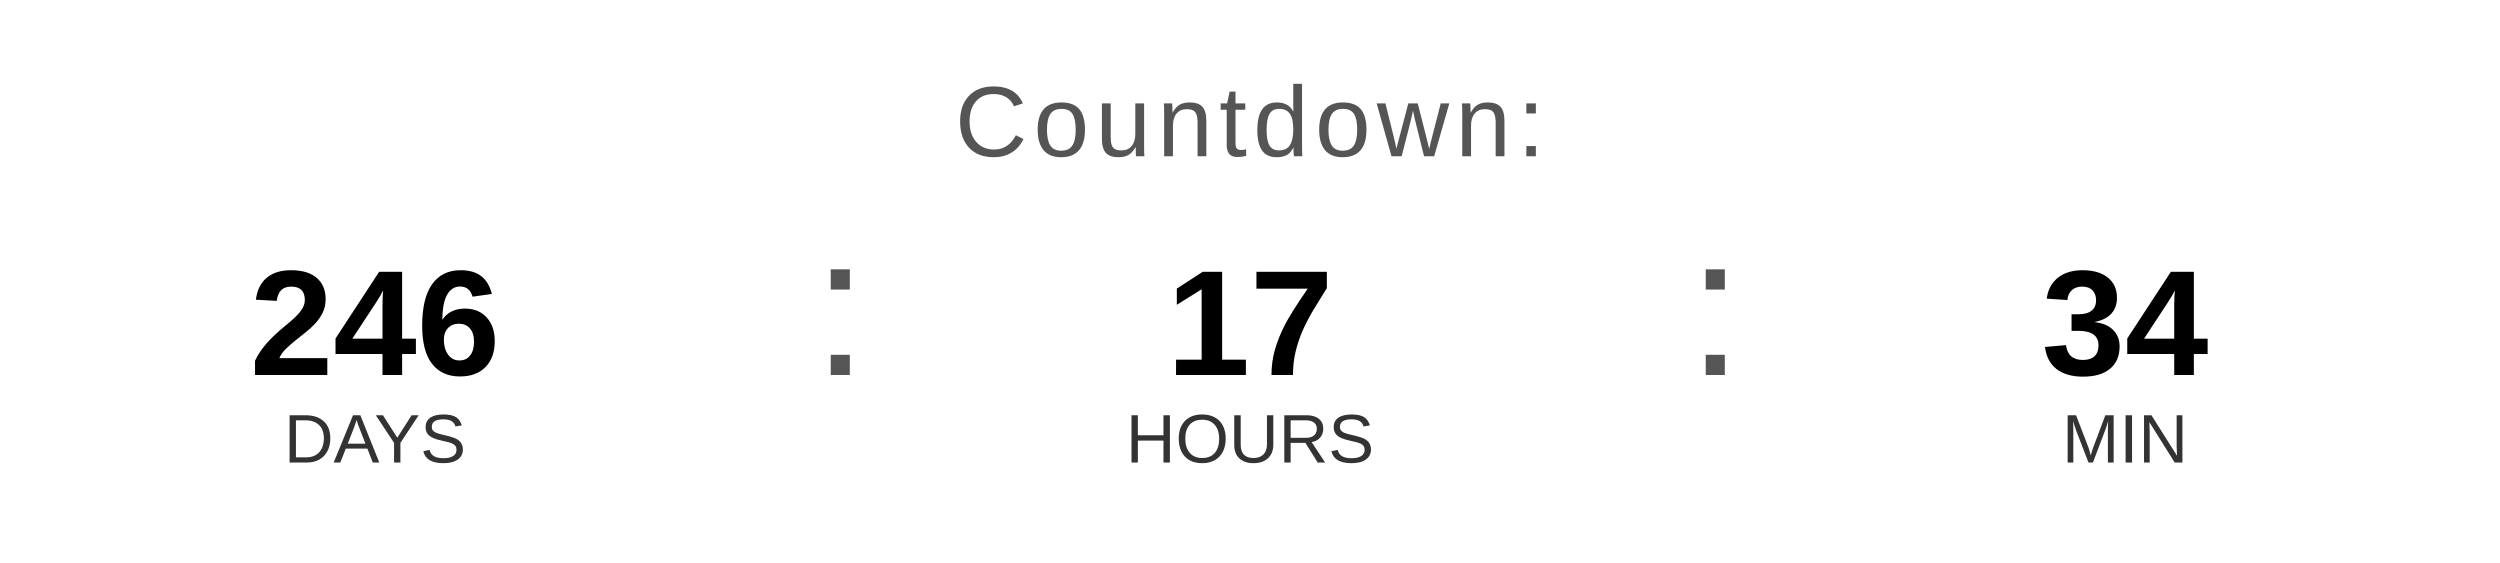
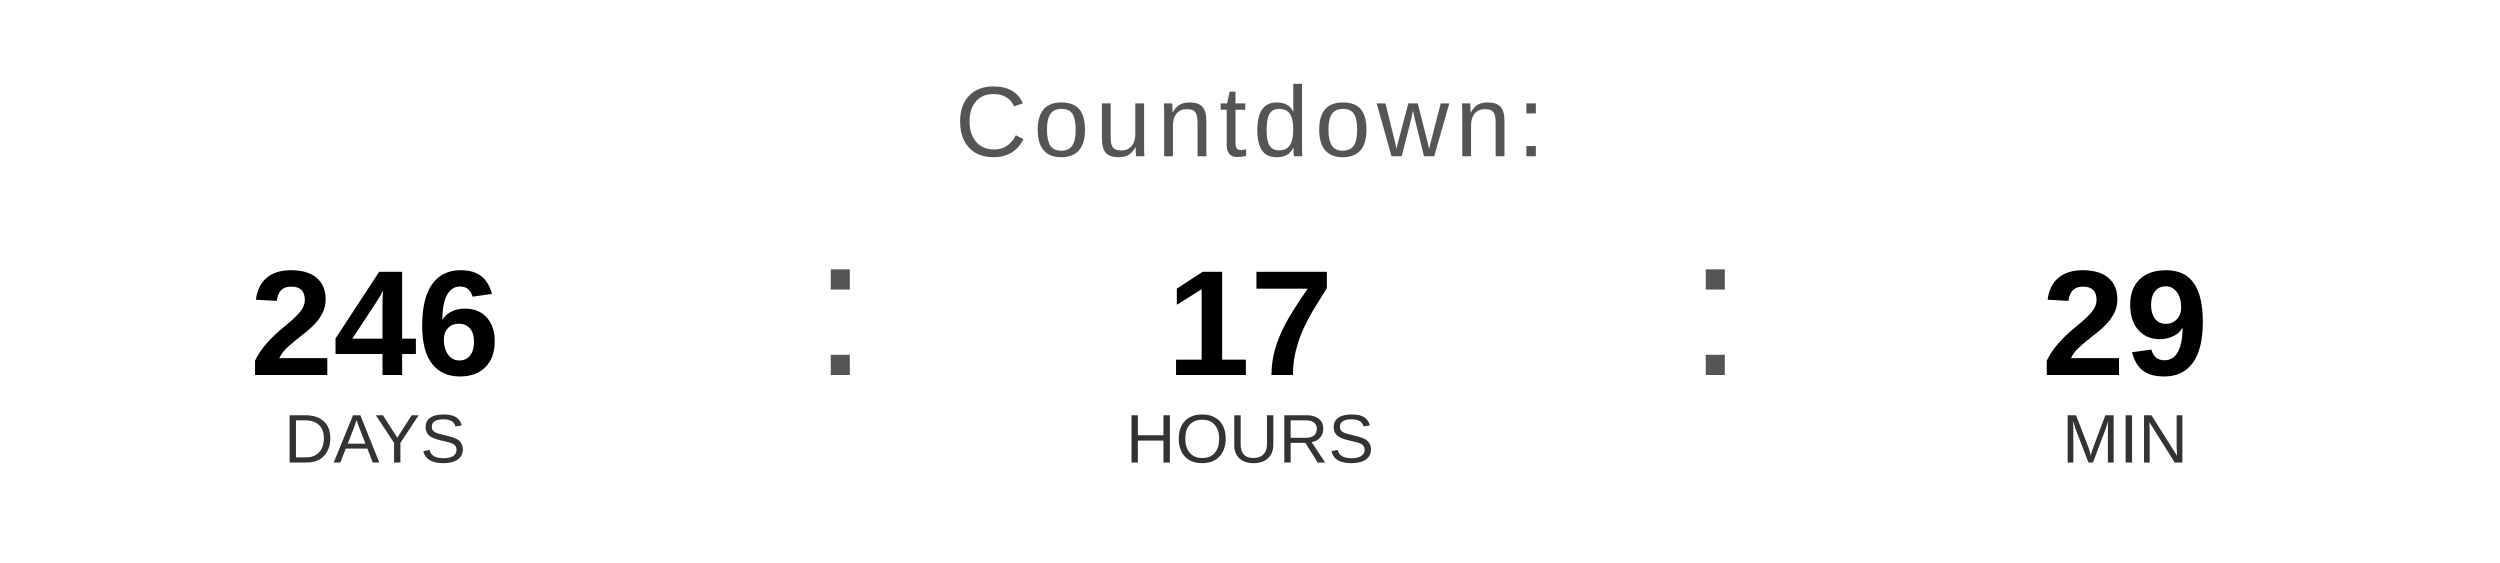
<svg xmlns="http://www.w3.org/2000/svg" width="400" height="90" viewBox="0 0 400 90">
  <text x="200" y="25" font-family="Arial, Helvetica, sans-serif" font-size="16" fill="#555555" text-anchor="middle" letter-spacing="1">
    Countdown:
  </text>
  <text x="60" y="60" font-family="Arial, Helvetica, sans-serif" font-size="24" font-weight="bold" fill="#000000" text-anchor="middle">246</text>
  <text x="60" y="74" font-family="Arial, Helvetica, sans-serif" font-size="11" fill="#333333" text-anchor="middle">DAYS</text>
  <text x="130" y="60" font-family="Arial, sans-serif" font-size="32" fill="#555555">:</text>
  <text x="200" y="60" font-family="Arial, Helvetica, sans-serif" font-size="24" font-weight="bold" fill="#000000" text-anchor="middle">17</text>
  <text x="200" y="74" font-family="Arial, Helvetica, sans-serif" font-size="11" fill="#333333" text-anchor="middle">HOURS</text>
  <text x="270" y="60" font-family="Arial, sans-serif" font-size="32" fill="#555555">:</text>
-   <text x="340" y="60" font-family="Arial, Helvetica, sans-serif" font-size="24" font-weight="bold" fill="#000000" text-anchor="middle">34</text>
+   <text x="340" y="60" font-family="Arial, Helvetica, sans-serif" font-size="24" font-weight="bold" fill="#000000" text-anchor="middle">29</text>
  <text x="340" y="74" font-family="Arial, Helvetica, sans-serif" font-size="11" fill="#333333" text-anchor="middle">MIN</text>
</svg>
